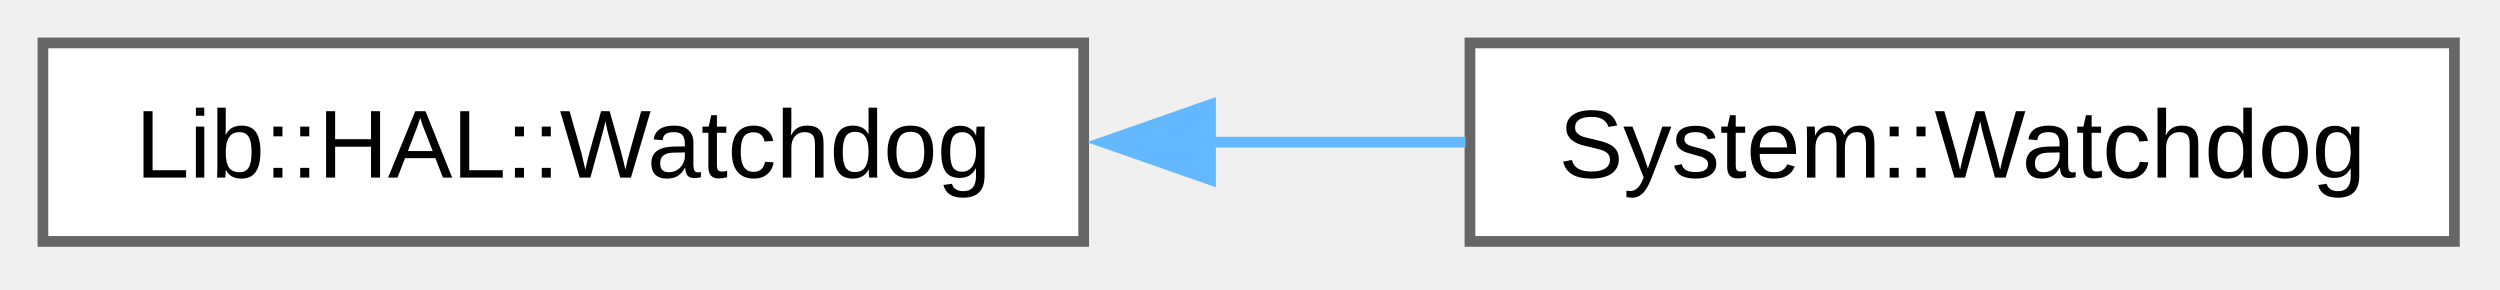
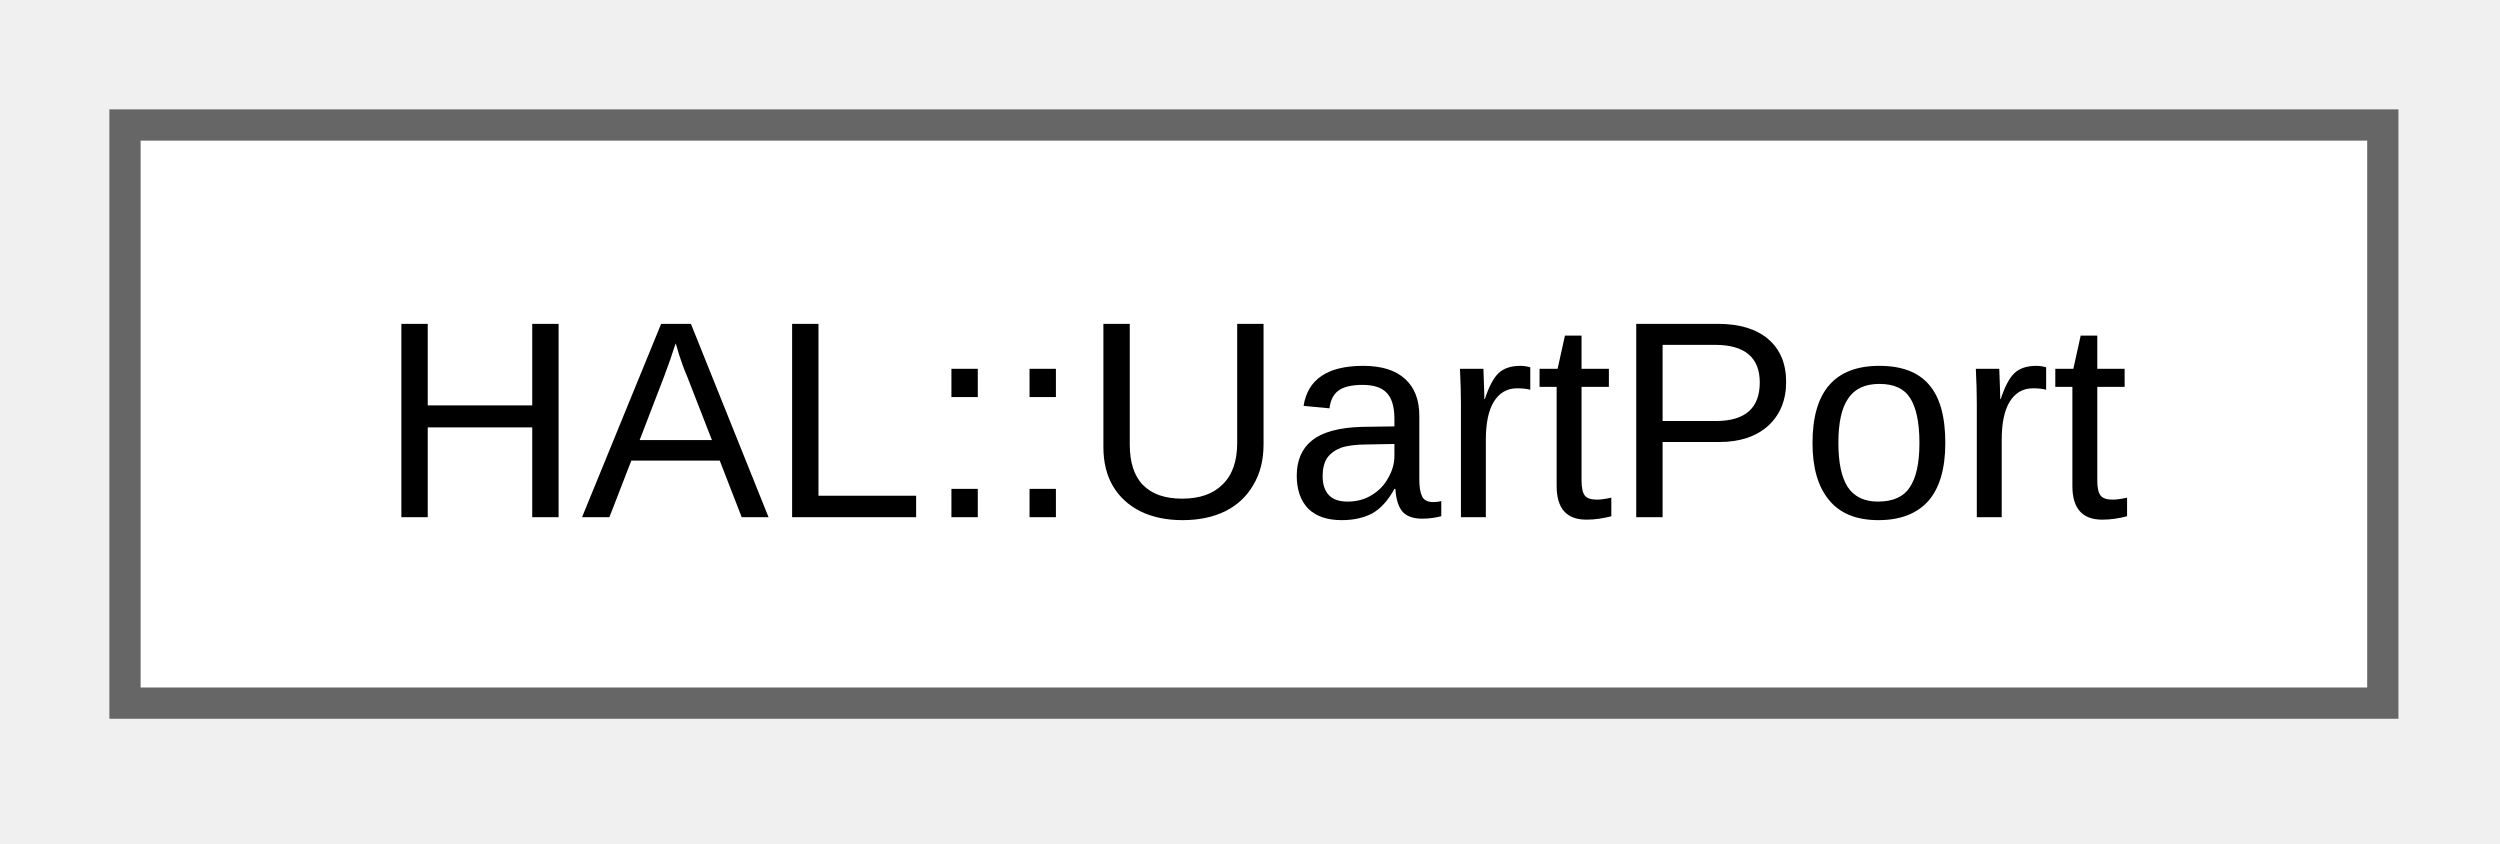
- <svg xmlns="http://www.w3.org/2000/svg" xmlns:xlink="http://www.w3.org/1999/xlink" width="233pt" height="27pt" viewBox="0.00 0.00 233.00 27.00">
+ <svg xmlns="http://www.w3.org/2000/svg" xmlns:xlink="http://www.w3.org/1999/xlink" width="80pt" height="27pt" viewBox="0.00 0.00 80.00 27.00">
  <g id="graph0" class="graph" transform="scale(1 1) rotate(0) translate(4 22.5)">
    <g id="Node000000" class="node">
      <g id="a_Node000000">
-         <a xlink:href="da/df2/a00751.html" target="_top" xlink:title=" ">
-           <polygon fill="white" stroke="#666666" points="97,-18.5 0,-18.5 0,0 97,0 97,-18.5" />
-           <text xml:space="preserve" text-anchor="middle" x="48.5" y="-5.95" font-family="Arial" font-size="9.00">Lib::HAL::Watchdog</text>
-         </a>
-       </g>
-     </g>
-     <g id="Node000001" class="node">
-       <g id="a_Node000001">
-         <a xlink:href="d0/dc5/a00435.html" target="_top" xlink:title="Watchdog wrapper for STM32 firmware.">
-           <polygon fill="white" stroke="#666666" points="224.75,-18.5 133,-18.5 133,0 224.75,0 224.75,-18.5" />
-           <text xml:space="preserve" text-anchor="middle" x="178.88" y="-5.95" font-family="Arial" font-size="9.00">System::Watchdog</text>
-         </a>
-       </g>
-     </g>
-     <g id="edge13_Node000000_Node000001" class="edge">
-       <g id="a_edge13_Node000000_Node000001">
-         <a xlink:title=" ">
-           <path fill="none" stroke="#63b8ff" d="M108.58,-9.25C116.64,-9.25 124.82,-9.25 132.59,-9.25" />
-           <polygon fill="#63b8ff" stroke="#63b8ff" points="108.82,-5.75 98.82,-9.25 108.82,-12.75 108.82,-5.75" />
+         <a xlink:href="d2/d79/a00898.html" target="_top" xlink:title="UART port controller for STM32 HAL.">
+           <polygon fill="white" stroke="#666666" points="72.25,-18.5 0,-18.5 0,0 72.25,0 72.25,-18.5" />
+           <text xml:space="preserve" text-anchor="middle" x="36.12" y="-5.95" font-family="Arial" font-size="9.00">HAL::UartPort</text>
        </a>
      </g>
    </g>
  </g>
</svg>
